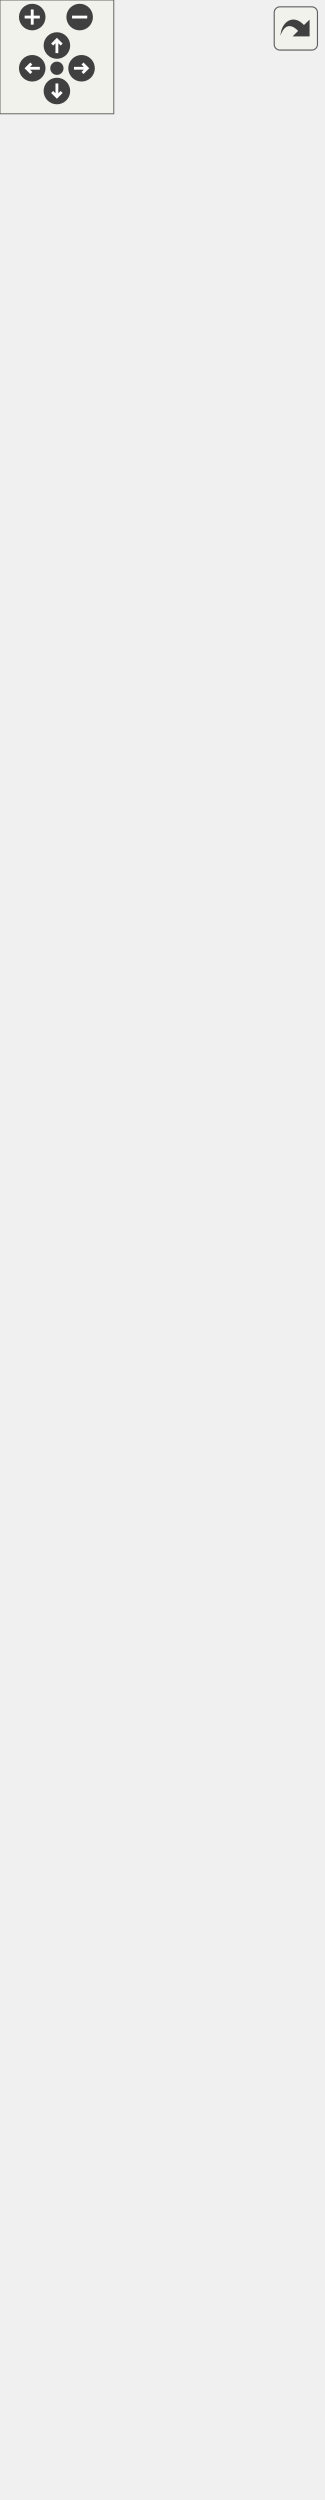
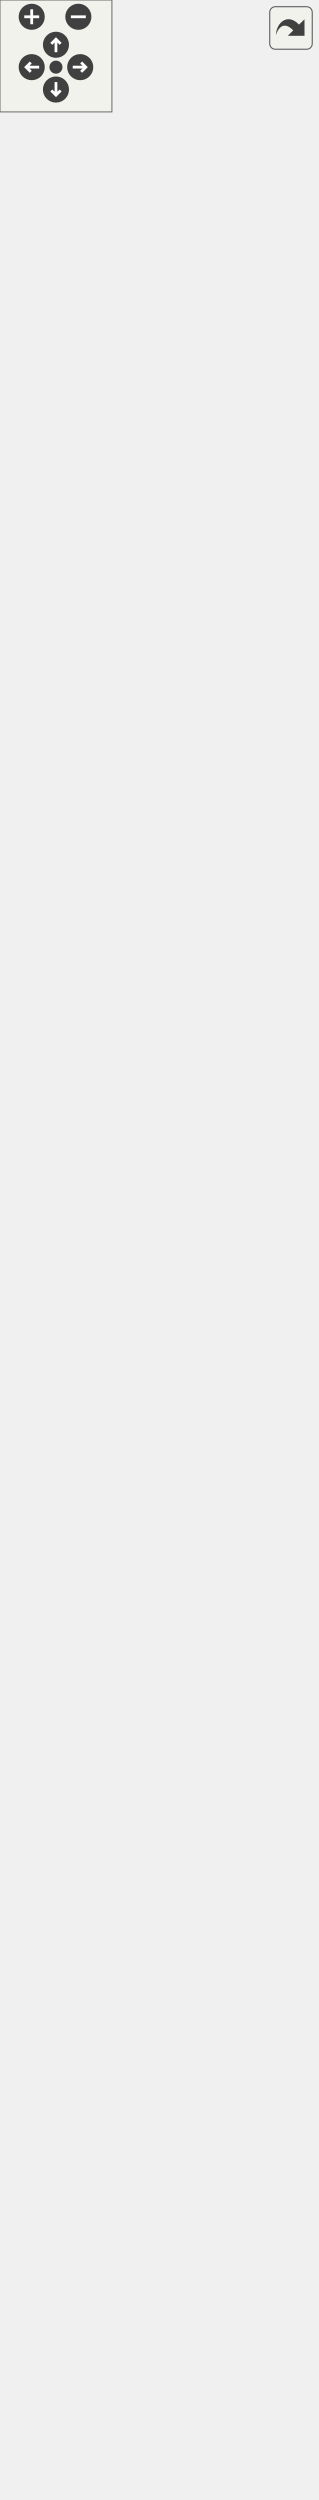
<svg xmlns="http://www.w3.org/2000/svg" xmlns:xlink="http://www.w3.org/1999/xlink" id="main" version="1.1" xml:space="preserve">
  <style type="text/css">
.edge:hover path { stroke: red; }
.edge:hover polygon { stroke: red; fill: red; }
</style>
  <defs>
    <circle id="rim" cx="0" cy="0" r="7" />
    <circle id="rim2" cx="0" cy="0" r="3.5" />
    <g id="zoomPlus">
      <use xlink:href="#rim" fill="#404040">
        <set attributeName="fill" to="#808080" begin="zoomplus.mouseover" end="zoomplus.mouseout" />
      </use>
      <path d="M-4,0h8M0,-4v8" fill="none" stroke="white" stroke-width="1.5" pointer-events="none" />
    </g>
    <g id="zoomMin">
      <use xlink:href="#rim" fill="#404040">
        <set attributeName="fill" to="#808080" begin="zoomminus.mouseover" end="zoomminus.mouseout" />
      </use>
      <path d="M-4,0h8" fill="none" stroke="white" stroke-width="1.5" pointer-events="none" />
    </g>
    <g id="dirArrow">
      <path fill="none" stroke="white" stroke-width="1.5" d="M0,-3.0v7 M-2.5,-0.5L0,-3.0L2.5,-0.5" />
    </g>
    <g id="resetDef">
      <use xlink:href="#rim2" fill="#404040">
        <set attributeName="fill" to="#808080" begin="reset.mouseover" end="reset.mouseout" />
      </use>
    </g>
  </defs>
  <svg id="graph" class="graph">
    <g id="viewport">
      <g id="node1" class="node">
        <g id="a_node1">
          <a xlink:title=" ">
            <polygon fill="#999999" stroke="#666666" points="14.5,-0.5 14.5,-442.5 155.5,-442.5 155.5,-0.5 14.5,-0.5" />
            <text text-anchor="middle" x="85" y="-430.5" font-family="Helvetica,sans-Serif" font-size="10.00">DialogArc</text>
            <polyline fill="none" stroke="#666666" points="14.5,-423.5 155.5,-423.5 " />
            <text text-anchor="start" x="22.5" y="-411.5" font-family="Helvetica,sans-Serif" font-size="10.00">- ui</text>
            <text text-anchor="start" x="22.5" y="-400.5" font-family="Helvetica,sans-Serif" font-size="10.00">- m_flagRadius</text>
            <text text-anchor="start" x="22.5" y="-389.5" font-family="Helvetica,sans-Serif" font-size="10.00">- m_flagAngle1</text>
            <text text-anchor="start" x="22.5" y="-378.5" font-family="Helvetica,sans-Serif" font-size="10.00">- m_flagAngle2</text>
            <text text-anchor="start" x="22.5" y="-367.5" font-family="Helvetica,sans-Serif" font-size="10.00">- m_timerRadius</text>
            <text text-anchor="start" x="22.5" y="-356.5" font-family="Helvetica,sans-Serif" font-size="10.00">- m_timerAngle1</text>
            <text text-anchor="start" x="22.5" y="-345.5" font-family="Helvetica,sans-Serif" font-size="10.00">- m_timerAngle2</text>
            <text text-anchor="start" x="22.5" y="-334.5" font-family="Helvetica,sans-Serif" font-size="10.00">- m_radiusFx</text>
            <text text-anchor="start" x="22.5" y="-323.5" font-family="Helvetica,sans-Serif" font-size="10.00">- m_angle1Fx</text>
            <text text-anchor="start" x="22.5" y="-312.5" font-family="Helvetica,sans-Serif" font-size="10.00">- m_angle2Fx</text>
            <text text-anchor="start" x="22.5" y="-301.5" font-family="Helvetica,sans-Serif" font-size="10.00">and 8 more...</text>
            <polyline fill="none" stroke="#666666" points="14.5,-294.5 155.5,-294.5 " />
            <text text-anchor="start" x="22.5" y="-282.5" font-family="Helvetica,sans-Serif" font-size="10.00">+ DialogArc()</text>
            <text text-anchor="start" x="22.5" y="-271.5" font-family="Helvetica,sans-Serif" font-size="10.00">+ ~DialogArc()</text>
            <text text-anchor="start" x="22.5" y="-260.5" font-family="Helvetica,sans-Serif" font-size="10.00">+ getArc()</text>
            <text text-anchor="start" x="22.5" y="-249.5" font-family="Helvetica,sans-Serif" font-size="10.00">+ setArc()</text>
            <text text-anchor="start" x="22.5" y="-238.5" font-family="Helvetica,sans-Serif" font-size="10.00">+ getCenter()</text>
            <text text-anchor="start" x="22.5" y="-227.5" font-family="Helvetica,sans-Serif" font-size="10.00">+ setCenter()</text>
            <text text-anchor="start" x="22.5" y="-216.5" font-family="Helvetica,sans-Serif" font-size="10.00">+ getRadius()</text>
            <text text-anchor="start" x="22.5" y="-205.5" font-family="Helvetica,sans-Serif" font-size="10.00">+ setRadius()</text>
            <text text-anchor="start" x="22.5" y="-194.5" font-family="Helvetica,sans-Serif" font-size="10.00">+ getF1()</text>
            <text text-anchor="start" x="22.5" y="-183.5" font-family="Helvetica,sans-Serif" font-size="10.00">+ setF1()</text>
            <text text-anchor="start" x="22.5" y="-172.5" font-family="Helvetica,sans-Serif" font-size="10.00">and 8 more...</text>
            <text text-anchor="start" x="22.5" y="-161.5" font-family="Helvetica,sans-Serif" font-size="10.00">+ ChosenObject()</text>
            <text text-anchor="start" x="22.5" y="-150.5" font-family="Helvetica,sans-Serif" font-size="10.00">+ deployRadiusTextEdit()</text>
            <text text-anchor="start" x="22.5" y="-139.5" font-family="Helvetica,sans-Serif" font-size="10.00">+ deployAngle1TextEdit()</text>
            <text text-anchor="start" x="22.5" y="-128.5" font-family="Helvetica,sans-Serif" font-size="10.00">+ deployAngle2TextEdit()</text>
            <text text-anchor="start" x="22.5" y="-117.5" font-family="Helvetica,sans-Serif" font-size="10.00">+ radiusFX()</text>
            <text text-anchor="start" x="22.5" y="-106.5" font-family="Helvetica,sans-Serif" font-size="10.00">+ angle1FX()</text>
            <text text-anchor="start" x="22.5" y="-95.5" font-family="Helvetica,sans-Serif" font-size="10.00">+ angle2FX()</text>
            <text text-anchor="start" x="22.5" y="-84.5" font-family="Helvetica,sans-Serif" font-size="10.00"># pointNameChanged()</text>
            <text text-anchor="start" x="22.5" y="-73.5" font-family="Helvetica,sans-Serif" font-size="10.00"># CheckState()</text>
            <text text-anchor="start" x="22.5" y="-62.5" font-family="Helvetica,sans-Serif" font-size="10.00"># ShowVisualization()</text>
            <text text-anchor="start" x="22.5" y="-51.5" font-family="Helvetica,sans-Serif" font-size="10.00"># SaveData()</text>
            <text text-anchor="start" x="22.5" y="-40.5" font-family="Helvetica,sans-Serif" font-size="10.00"># closeEvent()</text>
            <text text-anchor="start" x="22.5" y="-29.5" font-family="Helvetica,sans-Serif" font-size="10.00">- evalRadius()</text>
            <text text-anchor="start" x="22.5" y="-18.5" font-family="Helvetica,sans-Serif" font-size="10.00">- evalAngles()</text>
            <text text-anchor="start" x="22.5" y="-7.5" font-family="Helvetica,sans-Serif" font-size="10.00">- checkAngles()</text>
          </a>
        </g>
      </g>
      <g id="node2" class="node">
        <g id="a_node2">
          <a xlink:href="../../d2/d7b/classDialogTool.html" target="_top" xlink:title="The DialogTool class parent for all dialog of tools.">
-             <polygon fill="white" stroke="#666666" points="0,-479.5 0,-1163.5 170,-1163.5 170,-479.5 0,-479.5" />
-             <text text-anchor="middle" x="85" y="-1151.5" font-family="Helvetica,sans-Serif" font-size="10.00">DialogTool</text>
-             <polyline fill="none" stroke="#666666" points="0,-1144.5 170,-1144.5 " />
-             <text text-anchor="start" x="8" y="-1132.5" font-family="Helvetica,sans-Serif" font-size="10.00"># data</text>
-             <text text-anchor="start" x="8" y="-1121.5" font-family="Helvetica,sans-Serif" font-size="10.00"># isInitialized</text>
-             <text text-anchor="start" x="8" y="-1110.5" font-family="Helvetica,sans-Serif" font-size="10.00"># flagName</text>
-             <text text-anchor="start" x="8" y="-1099.5" font-family="Helvetica,sans-Serif" font-size="10.00"># flagFormula</text>
-             <text text-anchor="start" x="8" y="-1088.5" font-family="Helvetica,sans-Serif" font-size="10.00"># flagError</text>
-             <text text-anchor="start" x="8" y="-1077.5" font-family="Helvetica,sans-Serif" font-size="10.00"># timerFormula</text>
-             <text text-anchor="start" x="8" y="-1066.5" font-family="Helvetica,sans-Serif" font-size="10.00"># ok_Button</text>
-             <text text-anchor="start" x="8" y="-1055.5" font-family="Helvetica,sans-Serif" font-size="10.00"># apply_Button</text>
-             <text text-anchor="start" x="8" y="-1044.5" font-family="Helvetica,sans-Serif" font-size="10.00"># spinBoxAngle</text>
-             <text text-anchor="start" x="8" y="-1033.5" font-family="Helvetica,sans-Serif" font-size="10.00"># plainTextEditFormula</text>
-             <text text-anchor="start" x="8" y="-1022.5" font-family="Helvetica,sans-Serif" font-size="10.00">and 12 more...</text>
-             <polyline fill="none" stroke="#666666" points="0,-1015.5 170,-1015.5 " />
-             <text text-anchor="start" x="8" y="-1003.5" font-family="Helvetica,sans-Serif" font-size="10.00">+ DialogTool()</text>
-             <text text-anchor="start" x="8" y="-992.5" font-family="Helvetica,sans-Serif" font-size="10.00">+ ~DialogTool()</text>
-             <text text-anchor="start" x="8" y="-981.5" font-family="Helvetica,sans-Serif" font-size="10.00">+ GetAssociatedTool()</text>
-             <text text-anchor="start" x="8" y="-970.5" font-family="Helvetica,sans-Serif" font-size="10.00">+ SetAssociatedTool()</text>
-             <text text-anchor="start" x="8" y="-959.5" font-family="Helvetica,sans-Serif" font-size="10.00">+ ShowDialog()</text>
-             <text text-anchor="start" x="8" y="-948.5" font-family="Helvetica,sans-Serif" font-size="10.00">+ Build()</text>
-             <text text-anchor="start" x="8" y="-937.5" font-family="Helvetica,sans-Serif" font-size="10.00">+ SetPiecesList()</text>
-             <text text-anchor="start" x="8" y="-926.5" font-family="Helvetica,sans-Serif" font-size="10.00">+ GetToolId()</text>
-             <text text-anchor="start" x="8" y="-915.5" font-family="Helvetica,sans-Serif" font-size="10.00">+ SetToolId()</text>
-             <text text-anchor="start" x="8" y="-904.5" font-family="Helvetica,sans-Serif" font-size="10.00">+ getPointName()</text>
-             <text text-anchor="start" x="8" y="-893.5" font-family="Helvetica,sans-Serif" font-size="10.00">+ moveListRowTop()</text>
-             <text text-anchor="start" x="8" y="-882.5" font-family="Helvetica,sans-Serif" font-size="10.00">+ moveListRowUp()</text>
-             <text text-anchor="start" x="8" y="-871.5" font-family="Helvetica,sans-Serif" font-size="10.00">+ moveListRowDown()</text>
-             <text text-anchor="start" x="8" y="-860.5" font-family="Helvetica,sans-Serif" font-size="10.00">+ moveListRowBottom()</text>
+             <polygon fill="white" stroke="#666666" points="0,-479.5 0,-1185.5 170,-1185.5 170,-479.5 0,-479.5" />
+             <text text-anchor="middle" x="85" y="-1173.5" font-family="Helvetica,sans-Serif" font-size="10.00">DialogTool</text>
+             <polyline fill="none" stroke="#666666" points="0,-1166.5 170,-1166.5 " />
+             <text text-anchor="start" x="8" y="-1154.5" font-family="Helvetica,sans-Serif" font-size="10.00"># data</text>
+             <text text-anchor="start" x="8" y="-1143.5" font-family="Helvetica,sans-Serif" font-size="10.00"># isInitialized</text>
+             <text text-anchor="start" x="8" y="-1132.5" font-family="Helvetica,sans-Serif" font-size="10.00"># flagName</text>
+             <text text-anchor="start" x="8" y="-1121.5" font-family="Helvetica,sans-Serif" font-size="10.00"># flagFormula</text>
+             <text text-anchor="start" x="8" y="-1110.5" font-family="Helvetica,sans-Serif" font-size="10.00"># flagError</text>
+             <text text-anchor="start" x="8" y="-1099.5" font-family="Helvetica,sans-Serif" font-size="10.00"># timerFormula</text>
+             <text text-anchor="start" x="8" y="-1088.5" font-family="Helvetica,sans-Serif" font-size="10.00"># ok_Button</text>
+             <text text-anchor="start" x="8" y="-1077.5" font-family="Helvetica,sans-Serif" font-size="10.00"># apply_Button</text>
+             <text text-anchor="start" x="8" y="-1066.5" font-family="Helvetica,sans-Serif" font-size="10.00"># spinBoxAngle</text>
+             <text text-anchor="start" x="8" y="-1055.5" font-family="Helvetica,sans-Serif" font-size="10.00"># plainTextEditFormula</text>
+             <text text-anchor="start" x="8" y="-1044.5" font-family="Helvetica,sans-Serif" font-size="10.00">and 12 more...</text>
+             <polyline fill="none" stroke="#666666" points="0,-1037.5 170,-1037.5 " />
+             <text text-anchor="start" x="8" y="-1025.5" font-family="Helvetica,sans-Serif" font-size="10.00">+ DialogTool()</text>
+             <text text-anchor="start" x="8" y="-1014.5" font-family="Helvetica,sans-Serif" font-size="10.00">+ ~DialogTool()</text>
+             <text text-anchor="start" x="8" y="-1003.5" font-family="Helvetica,sans-Serif" font-size="10.00">+ GetAssociatedTool()</text>
+             <text text-anchor="start" x="8" y="-992.5" font-family="Helvetica,sans-Serif" font-size="10.00">+ SetAssociatedTool()</text>
+             <text text-anchor="start" x="8" y="-981.5" font-family="Helvetica,sans-Serif" font-size="10.00">+ ShowDialog()</text>
+             <text text-anchor="start" x="8" y="-970.5" font-family="Helvetica,sans-Serif" font-size="10.00">+ Build()</text>
+             <text text-anchor="start" x="8" y="-959.5" font-family="Helvetica,sans-Serif" font-size="10.00">+ SetPiecesList()</text>
+             <text text-anchor="start" x="8" y="-948.5" font-family="Helvetica,sans-Serif" font-size="10.00">+ GetToolId()</text>
+             <text text-anchor="start" x="8" y="-937.5" font-family="Helvetica,sans-Serif" font-size="10.00">+ SetToolId()</text>
+             <text text-anchor="start" x="8" y="-926.5" font-family="Helvetica,sans-Serif" font-size="10.00">+ getPointName()</text>
+             <text text-anchor="start" x="8" y="-915.5" font-family="Helvetica,sans-Serif" font-size="10.00">+ moveListRowTop()</text>
+             <text text-anchor="start" x="8" y="-904.5" font-family="Helvetica,sans-Serif" font-size="10.00">+ moveListRowUp()</text>
+             <text text-anchor="start" x="8" y="-893.5" font-family="Helvetica,sans-Serif" font-size="10.00">+ moveListRowDown()</text>
+             <text text-anchor="start" x="8" y="-882.5" font-family="Helvetica,sans-Serif" font-size="10.00">+ moveListRowBottom()</text>
+             <text text-anchor="start" x="8" y="-871.5" font-family="Helvetica,sans-Serif" font-size="10.00">+ setMoveButtonState()</text>
+             <text text-anchor="start" x="8" y="-860.5" font-family="Helvetica,sans-Serif" font-size="10.00">+ selectedRowItems()</text>
            <text text-anchor="start" x="8" y="-849.5" font-family="Helvetica,sans-Serif" font-size="10.00">+ ChosenObject()</text>
            <text text-anchor="start" x="8" y="-838.5" font-family="Helvetica,sans-Serif" font-size="10.00">+ SelectedObject()</text>
            <text text-anchor="start" x="8" y="-827.5" font-family="Helvetica,sans-Serif" font-size="10.00">+ NamePointChanged()</text>
            <text text-anchor="start" x="8" y="-816.5" font-family="Helvetica,sans-Serif" font-size="10.00">+ DialogAccepted()</text>
            <text text-anchor="start" x="8" y="-805.5" font-family="Helvetica,sans-Serif" font-size="10.00">+ DialogApply()</text>
            <text text-anchor="start" x="8" y="-794.5" font-family="Helvetica,sans-Serif" font-size="10.00">+ DialogRejected()</text>
            <text text-anchor="start" x="8" y="-783.5" font-family="Helvetica,sans-Serif" font-size="10.00">+ FormulaChanged()</text>
            <text text-anchor="start" x="8" y="-772.5" font-family="Helvetica,sans-Serif" font-size="10.00">+ FormulaChangedPlainText()</text>
            <text text-anchor="start" x="8" y="-761.5" font-family="Helvetica,sans-Serif" font-size="10.00">+ ArrowUp()</text>
            <text text-anchor="start" x="8" y="-750.5" font-family="Helvetica,sans-Serif" font-size="10.00">+ ArrowDown()</text>
            <text text-anchor="start" x="8" y="-739.5" font-family="Helvetica,sans-Serif" font-size="10.00">and 8 more...</text>
            <text text-anchor="start" x="8" y="-728.5" font-family="Helvetica,sans-Serif" font-size="10.00"># keyPressEvent()</text>
            <text text-anchor="start" x="8" y="-717.5" font-family="Helvetica,sans-Serif" font-size="10.00"># closeEvent()</text>
            <text text-anchor="start" x="8" y="-706.5" font-family="Helvetica,sans-Serif" font-size="10.00"># showEvent()</text>
            <text text-anchor="start" x="8" y="-695.5" font-family="Helvetica,sans-Serif" font-size="10.00"># fillComboBoxPiecesList()</text>
            <text text-anchor="start" x="8" y="-684.5" font-family="Helvetica,sans-Serif" font-size="10.00"># fillComboBoxPoints()</text>
            <text text-anchor="start" x="8" y="-673.5" font-family="Helvetica,sans-Serif" font-size="10.00"># fillComboBoxArcs()</text>
            <text text-anchor="start" x="8" y="-662.5" font-family="Helvetica,sans-Serif" font-size="10.00"># fillComboBoxSplines()</text>
            <text text-anchor="start" x="8" y="-651.5" font-family="Helvetica,sans-Serif" font-size="10.00"># fillComboBoxSplinesPath()</text>
            <text text-anchor="start" x="8" y="-640.5" font-family="Helvetica,sans-Serif" font-size="10.00"># fillComboBoxCurves()</text>
            <text text-anchor="start" x="8" y="-629.5" font-family="Helvetica,sans-Serif" font-size="10.00"># fillComboBoxLineType()</text>
            <text text-anchor="start" x="8" y="-618.5" font-family="Helvetica,sans-Serif" font-size="10.00">and 35 more...</text>
            <text text-anchor="start" x="8" y="-607.5" font-family="Helvetica,sans-Serif" font-size="10.00"># FindNotExcludedNodeDown()</text>
            <text text-anchor="start" x="8" y="-596.5" font-family="Helvetica,sans-Serif" font-size="10.00"># FindNotExcludedNodeUp()</text>
            <text text-anchor="start" x="8" y="-585.5" font-family="Helvetica,sans-Serif" font-size="10.00"># isFirstPointSameAsLast()</text>
            <text text-anchor="start" x="8" y="-574.5" font-family="Helvetica,sans-Serif" font-size="10.00"># doublePointsExist()</text>
            <text text-anchor="start" x="8" y="-563.5" font-family="Helvetica,sans-Serif" font-size="10.00"># isEachPointNameUnique()</text>
            <text text-anchor="start" x="8" y="-552.5" font-family="Helvetica,sans-Serif" font-size="10.00"># DialogWarningIcon()</text>
            <text text-anchor="start" x="8" y="-541.5" font-family="Helvetica,sans-Serif" font-size="10.00"># NodeFont()</text>
            <text text-anchor="start" x="8" y="-530.5" font-family="Helvetica,sans-Serif" font-size="10.00">- FillList()</text>
            <text text-anchor="start" x="8" y="-519.5" font-family="Helvetica,sans-Serif" font-size="10.00">- PrepareList()</text>
            <text text-anchor="start" x="8" y="-508.5" font-family="Helvetica,sans-Serif" font-size="10.00">- IsSpline()</text>
            <text text-anchor="start" x="8" y="-497.5" font-family="Helvetica,sans-Serif" font-size="10.00">- IsSplinePath()</text>
            <text text-anchor="start" x="8" y="-486.5" font-family="Helvetica,sans-Serif" font-size="10.00">- FillCombo()</text>
          </a>
        </g>
      </g>
      <g id="edge1" class="edge">
-         <path fill="none" stroke="#63b8ff" d="M85,-469.07C85,-460.16 85,-451.33 85,-442.58" />
-         <polygon fill="none" stroke="#63b8ff" points="81.5,-469.14 85,-479.14 88.5,-469.14 81.5,-469.14" />
+         <path fill="none" stroke="#63b8ff" d="M85,-469.32C85,-460.37 85,-451.49 85,-442.72" />
+         <polygon fill="none" stroke="#63b8ff" points="81.5,-469.45 85,-479.45 88.5,-469.45 81.5,-469.45" />
      </g>
      <g id="node3" class="node">
        <g id="a_node3">
          <a xlink:title=" ">
-             <polygon fill="white" stroke="#666666" points="57,-1200.5 57,-1257.5 113,-1257.5 113,-1200.5 57,-1200.5" />
-             <text text-anchor="middle" x="85" y="-1245.5" font-family="Helvetica,sans-Serif" font-size="10.00">QDialog</text>
-             <polyline fill="none" stroke="#666666" points="57,-1238.5 113,-1238.5 " />
-             <text text-anchor="middle" x="85" y="-1226.5" font-family="Helvetica,sans-Serif" font-size="10.00"> </text>
-             <polyline fill="none" stroke="#666666" points="57,-1219.5 113,-1219.5 " />
-             <text text-anchor="middle" x="85" y="-1207.5" font-family="Helvetica,sans-Serif" font-size="10.00"> </text>
+             <polygon fill="white" stroke="#666666" points="57,-1222.5 57,-1279.5 113,-1279.5 113,-1222.5 57,-1222.5" />
+             <text text-anchor="middle" x="85" y="-1267.5" font-family="Helvetica,sans-Serif" font-size="10.00">QDialog</text>
+             <polyline fill="none" stroke="#666666" points="57,-1260.5 113,-1260.5 " />
+             <text text-anchor="middle" x="85" y="-1248.5" font-family="Helvetica,sans-Serif" font-size="10.00"> </text>
+             <polyline fill="none" stroke="#666666" points="57,-1241.5 113,-1241.5 " />
+             <text text-anchor="middle" x="85" y="-1229.5" font-family="Helvetica,sans-Serif" font-size="10.00"> </text>
          </a>
        </g>
      </g>
      <g id="edge2" class="edge">
-         <path fill="none" stroke="#63b8ff" d="M85,-1190.33C85,-1182.42 85,-1173.49 85,-1163.74" />
-         <polygon fill="none" stroke="#63b8ff" points="81.5,-1190.45 85,-1200.45 88.5,-1190.45 81.5,-1190.45" />
+         <path fill="none" stroke="#63b8ff" d="M85,-1212.22C85,-1204.3 85,-1195.36 85,-1185.59" />
+         <polygon fill="none" stroke="#63b8ff" points="81.5,-1212.35 85,-1222.35 88.5,-1212.35 81.5,-1212.35" />
      </g>
    </g>
  </svg>
  <g id="navigator" transform="translate(0 0)" fill="#404254">
    <rect fill="#f2f5e9" fill-opacity="0.5" stroke="#606060" stroke-width=".5" x="0" y="0" width="60" height="60" />
    <use id="zoomplus" xlink:href="#zoomPlus" x="17" y="9" />
    <use id="zoomminus" xlink:href="#zoomMin" x="42" y="9" />
    <use id="reset" xlink:href="#resetDef" x="30" y="36" />
    <g id="arrowUp" xlink:href="#dirArrow" transform="translate(30 24)">
      <use xlink:href="#rim" fill="#404040">
        <set attributeName="fill" to="#808080" begin="arrowUp.mouseover" end="arrowUp.mouseout" />
      </use>
      <path fill="none" stroke="white" stroke-width="1.5" d="M0,-3.0v7 M-2.5,-0.5L0,-3.0L2.5,-0.5" />
    </g>
    <g id="arrowRight" xlink:href="#dirArrow" transform="rotate(90) translate(36 -43)">
      <use xlink:href="#rim" fill="#404040">
        <set attributeName="fill" to="#808080" begin="arrowRight.mouseover" end="arrowRight.mouseout" />
      </use>
      <path fill="none" stroke="white" stroke-width="1.5" d="M0,-3.0v7 M-2.5,-0.5L0,-3.0L2.5,-0.5" />
    </g>
    <g id="arrowDown" xlink:href="#dirArrow" transform="rotate(180) translate(-30 -48)">
      <use xlink:href="#rim" fill="#404040">
        <set attributeName="fill" to="#808080" begin="arrowDown.mouseover" end="arrowDown.mouseout" />
      </use>
      <path fill="none" stroke="white" stroke-width="1.5" d="M0,-3.0v7 M-2.5,-0.5L0,-3.0L2.5,-0.5" />
    </g>
    <g id="arrowLeft" xlink:href="#dirArrow" transform="rotate(270) translate(-36 17)">
      <use xlink:href="#rim" fill="#404040">
        <set attributeName="fill" to="#808080" begin="arrowLeft.mouseover" end="arrowLeft.mouseout" />
      </use>
      <path fill="none" stroke="white" stroke-width="1.5" d="M0,-3.0v7 M-2.5,-0.5L0,-3.0L2.5,-0.5" />
    </g>
  </g>
  <svg viewBox="0 0 15 15" width="100%" height="30px" preserveAspectRatio="xMaxYMin meet">
    <g id="arrow_out" transform="scale(0.3 0.3)">
      <a xlink:href="classDialogArc__inherit__graph_org.svg" target="_base">
        <rect id="button" ry="5" rx="5" y="6" x="6" height="38" width="38" fill="#f2f5e9" fill-opacity="0.5" stroke="#606060" stroke-width="1.0" />
        <path id="arrow" d="M 11.5,31.437 C 11.94,20.098 22.043,11.323 32.159,21.979 L 37.069,17.246 C 37.069,17.246 37.088,32 37.088,32 L 22.16,31.978 C 22.16,31.978 26.998,27.14 26.998,27.14 C 18.529,18.264 13.292,25.23 11.5,31.437 z" style="fill:#404040;" />
      </a>
    </g>
  </svg>
</svg>
